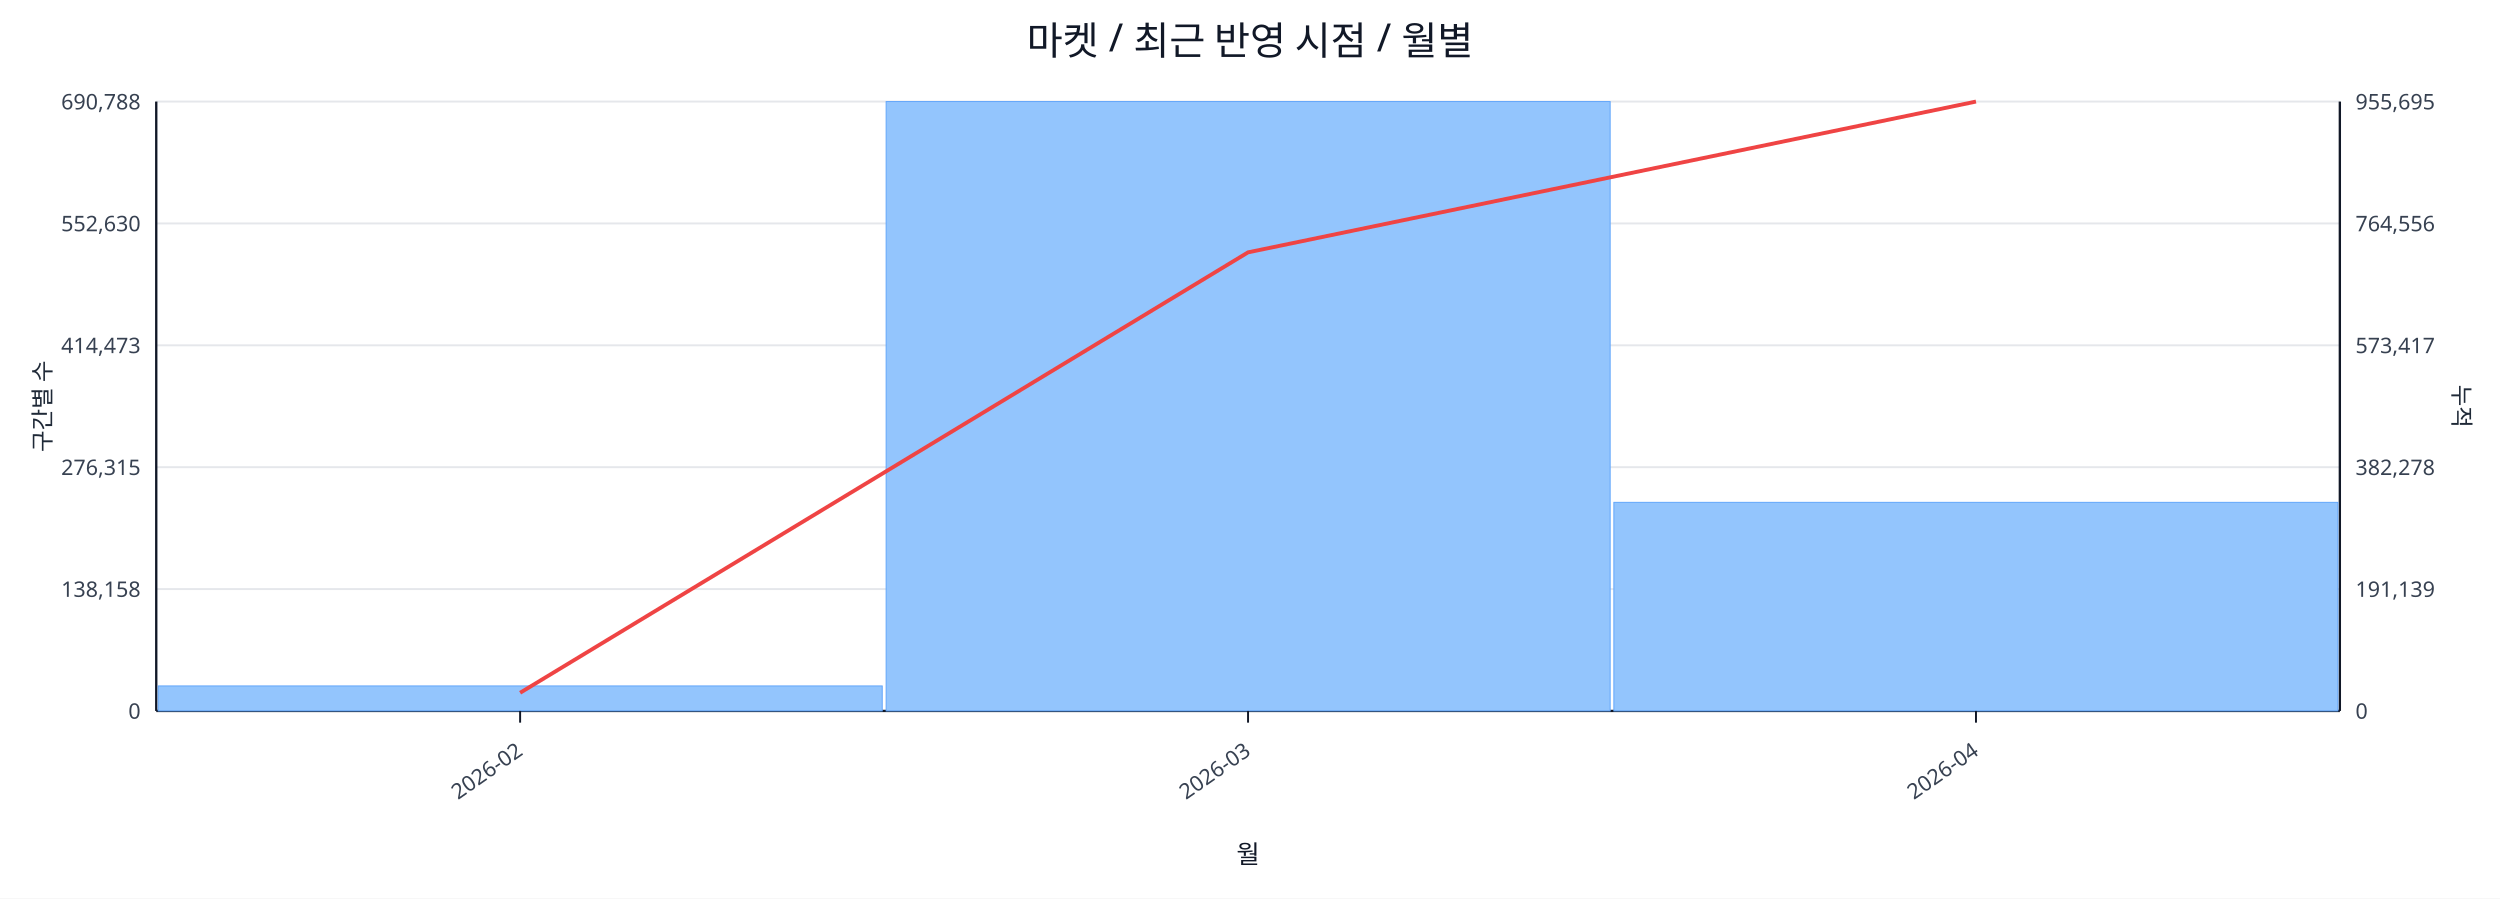
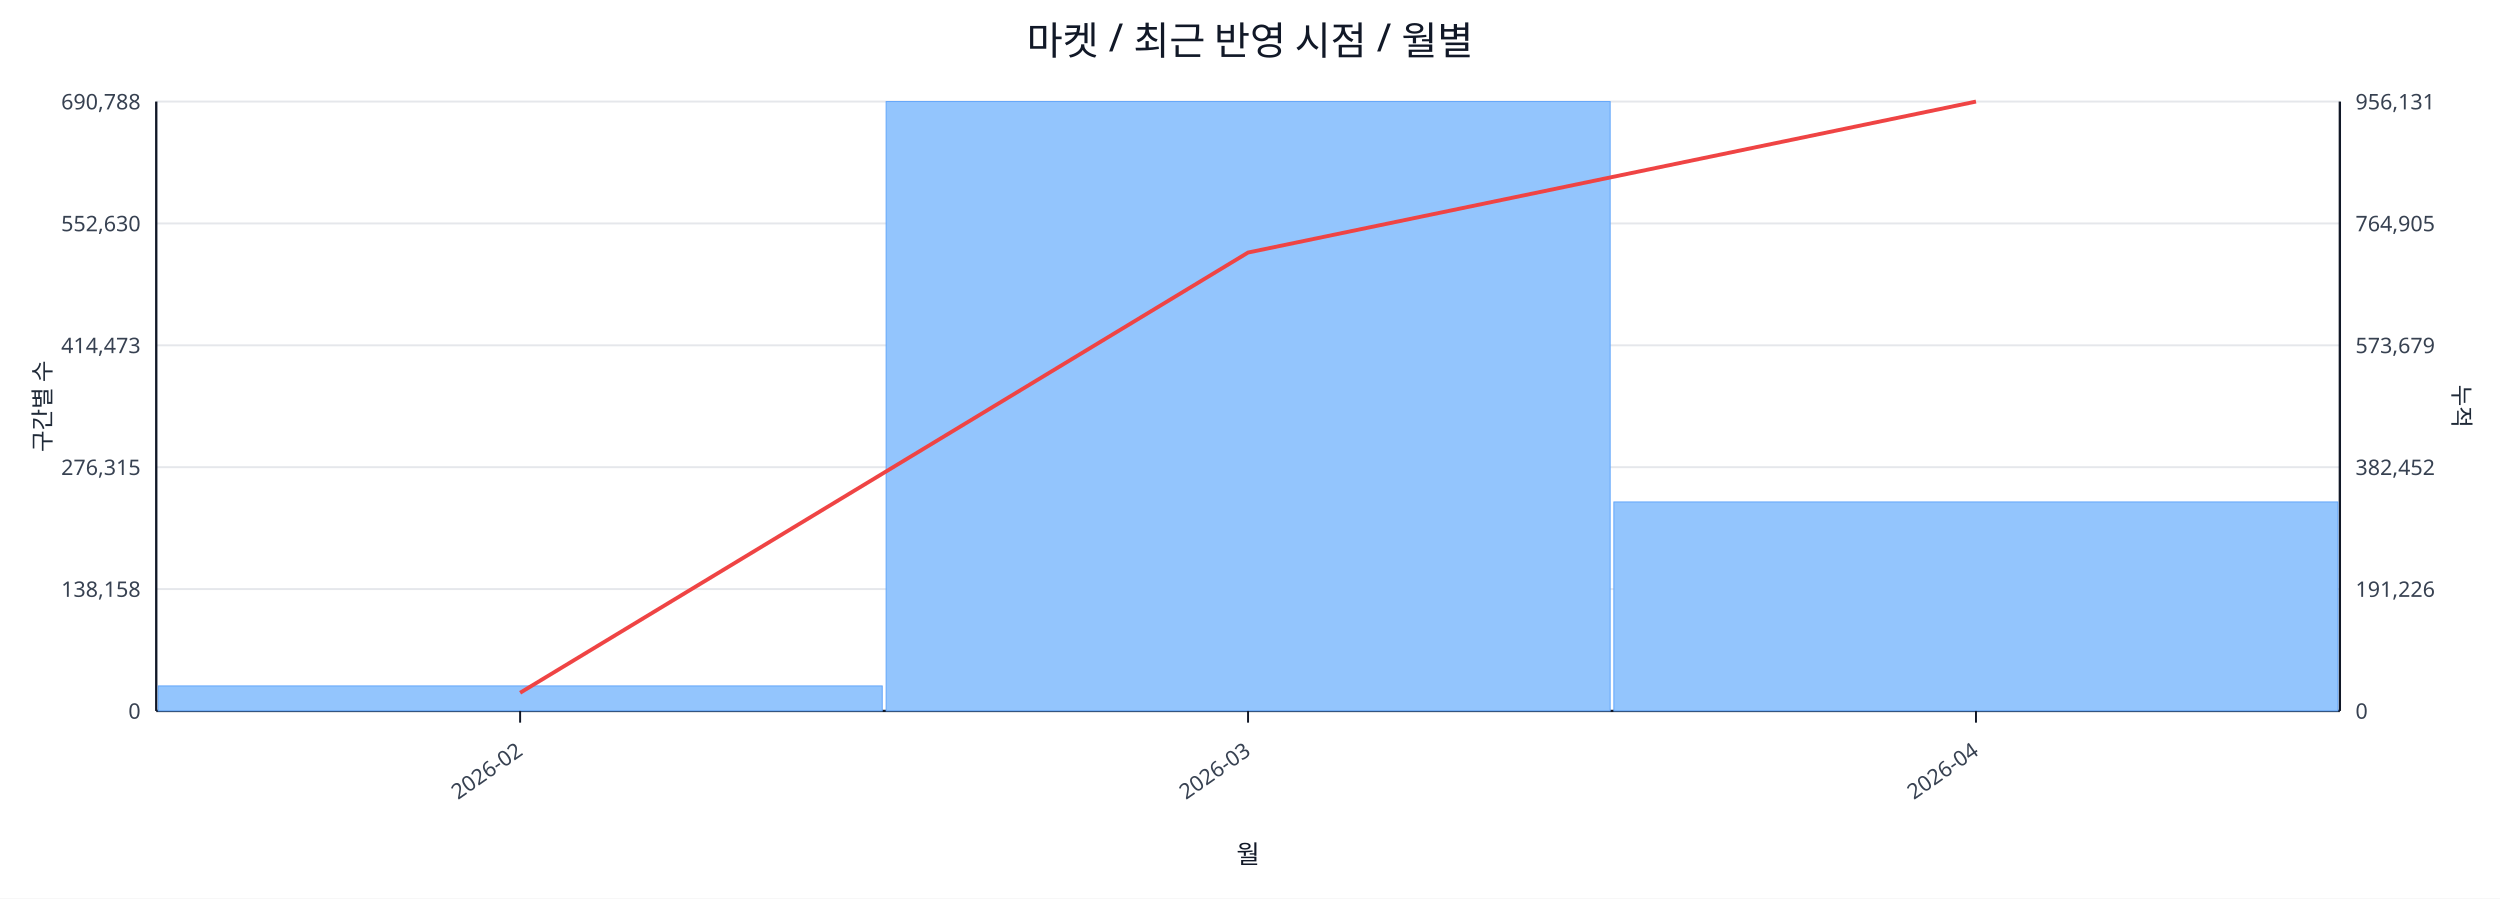
<svg xmlns="http://www.w3.org/2000/svg" width="1280" height="460" viewBox="0 0 1280 460">
  <rect x="0" y="0" width="100%" height="100%" fill="#ffffff" />
  <text x="640.0" y="28" font-size="20" text-anchor="middle" font-family="sans-serif" fill="#111827">마켓 / 최근 반영 시점 / 월별</text>
  <line x1="80.0" y1="52.0" x2="1198.0" y2="52.0" stroke="#e5e7eb" stroke-width="1" />
  <text x="72.0" y="56.0" font-size="11" text-anchor="end" font-family="sans-serif" fill="#374151">690,788</text>
-   <text x="1206.0" y="56.0" font-size="11" text-anchor="start" font-family="sans-serif" fill="#374151">955,695</text>
+   <text x="1206.0" y="56.0" font-size="11" text-anchor="start" font-family="sans-serif" fill="#374151">956,131</text>
  <line x1="80.0" y1="114.4" x2="1198.0" y2="114.4" stroke="#e5e7eb" stroke-width="1" />
  <text x="72.0" y="118.4" font-size="11" text-anchor="end" font-family="sans-serif" fill="#374151">552,630</text>
-   <text x="1206.0" y="118.4" font-size="11" text-anchor="start" font-family="sans-serif" fill="#374151">764,556</text>
+   <text x="1206.0" y="118.4" font-size="11" text-anchor="start" font-family="sans-serif" fill="#374151">764,905</text>
  <line x1="80.0" y1="176.8" x2="1198.0" y2="176.8" stroke="#e5e7eb" stroke-width="1" />
  <text x="72.0" y="180.8" font-size="11" text-anchor="end" font-family="sans-serif" fill="#374151">414,473</text>
-   <text x="1206.0" y="180.8" font-size="11" text-anchor="start" font-family="sans-serif" fill="#374151">573,417</text>
+   <text x="1206.0" y="180.8" font-size="11" text-anchor="start" font-family="sans-serif" fill="#374151">573,679</text>
  <line x1="80.0" y1="239.2" x2="1198.0" y2="239.2" stroke="#e5e7eb" stroke-width="1" />
  <text x="72.0" y="243.2" font-size="11" text-anchor="end" font-family="sans-serif" fill="#374151">276,315</text>
-   <text x="1206.0" y="243.2" font-size="11" text-anchor="start" font-family="sans-serif" fill="#374151">382,278</text>
+   <text x="1206.0" y="243.2" font-size="11" text-anchor="start" font-family="sans-serif" fill="#374151">382,452</text>
  <line x1="80.0" y1="301.6" x2="1198.0" y2="301.6" stroke="#e5e7eb" stroke-width="1" />
  <text x="72.0" y="305.6" font-size="11" text-anchor="end" font-family="sans-serif" fill="#374151">138,158</text>
-   <text x="1206.0" y="305.6" font-size="11" text-anchor="start" font-family="sans-serif" fill="#374151">191,139</text>
+   <text x="1206.0" y="305.6" font-size="11" text-anchor="start" font-family="sans-serif" fill="#374151">191,226</text>
  <line x1="80.0" y1="364.0" x2="1198.0" y2="364.0" stroke="#e5e7eb" stroke-width="1" />
  <text x="72.0" y="368.0" font-size="11" text-anchor="end" font-family="sans-serif" fill="#374151">0</text>
  <text x="1206.0" y="368.0" font-size="11" text-anchor="start" font-family="sans-serif" fill="#374151">0</text>
  <line x1="80.0" y1="364.0" x2="1198.0" y2="364.0" stroke="#111827" stroke-width="1.2" />
  <line x1="80.0" y1="52.0" x2="80.0" y2="364.0" stroke="#111827" stroke-width="1.2" />
  <line x1="1198.0" y1="52.0" x2="1198.0" y2="364.0" stroke="#111827" stroke-width="1.2" />
  <rect x="81.0" y="351.2" width="370.7" height="12.8" fill="#93c5fd" stroke="#60a5fa" stroke-width="0.5" />
  <rect x="453.7" y="52.0" width="370.7" height="312.0" fill="#93c5fd" stroke="#60a5fa" stroke-width="0.5" />
-   <rect x="826.3" y="257.2" width="370.7" height="106.8" fill="#93c5fd" stroke="#60a5fa" stroke-width="0.5" />
-   <polyline fill="none" stroke="#ef4444" stroke-width="2" points="266.3,354.7 639.0,129.2 1011.7,52.0" />
+   <rect x="826.3" y="257.0" width="370.7" height="107.0" fill="#93c5fd" stroke="#60a5fa" stroke-width="0.5" />
+   <polyline fill="none" stroke="#ef4444" stroke-width="2" points="266.3,354.7 639.0,129.3 1011.7,52.0" />
  <line x1="266.3" y1="364.0" x2="266.3" y2="370.0" stroke="#111827" stroke-width="1" />
  <text x="268.3" y="386.0" font-size="11" text-anchor="end" transform="rotate(-35 268.3 386.0)" font-family="sans-serif" fill="#374151">2026-02</text>
  <line x1="639.0" y1="364.0" x2="639.0" y2="370.0" stroke="#111827" stroke-width="1" />
  <text x="641.0" y="386.0" font-size="11" text-anchor="end" transform="rotate(-35 641.0 386.0)" font-family="sans-serif" fill="#374151">2026-03</text>
  <line x1="1011.7" y1="364.0" x2="1011.7" y2="370.0" stroke="#111827" stroke-width="1" />
  <text x="1013.7" y="386.0" font-size="11" text-anchor="end" transform="rotate(-35 1013.7 386.0)" font-family="sans-serif" fill="#374151">2026-04</text>
  <text x="26" y="208.0" font-size="12" transform="rotate(-90 26 208.0)" text-anchor="middle" font-family="sans-serif" fill="#1f2937">구간별 수</text>
  <text x="1256.0" y="208.0" font-size="12" transform="rotate(90 1256.0 208.0)" text-anchor="middle" font-family="sans-serif" fill="#1f2937">누적</text>
  <text x="639.0" y="442.0" font-size="13" text-anchor="middle" font-family="sans-serif" fill="#111827">월</text>
</svg>
